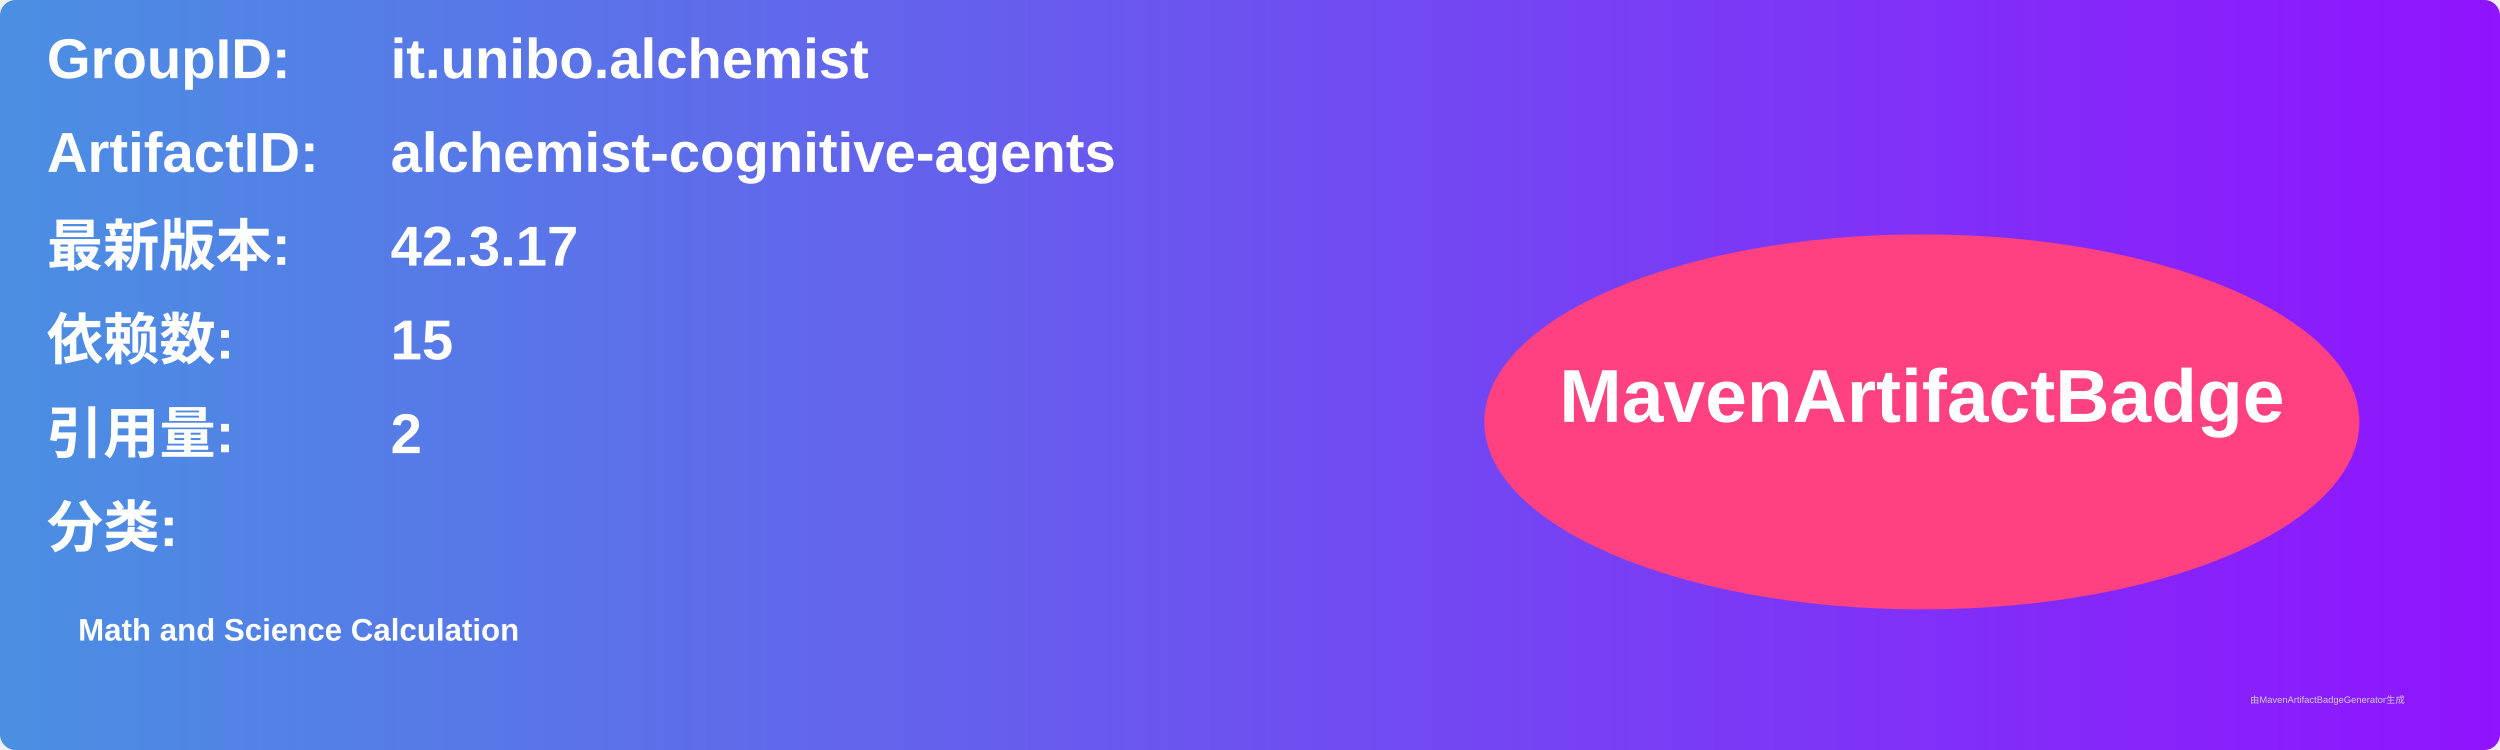
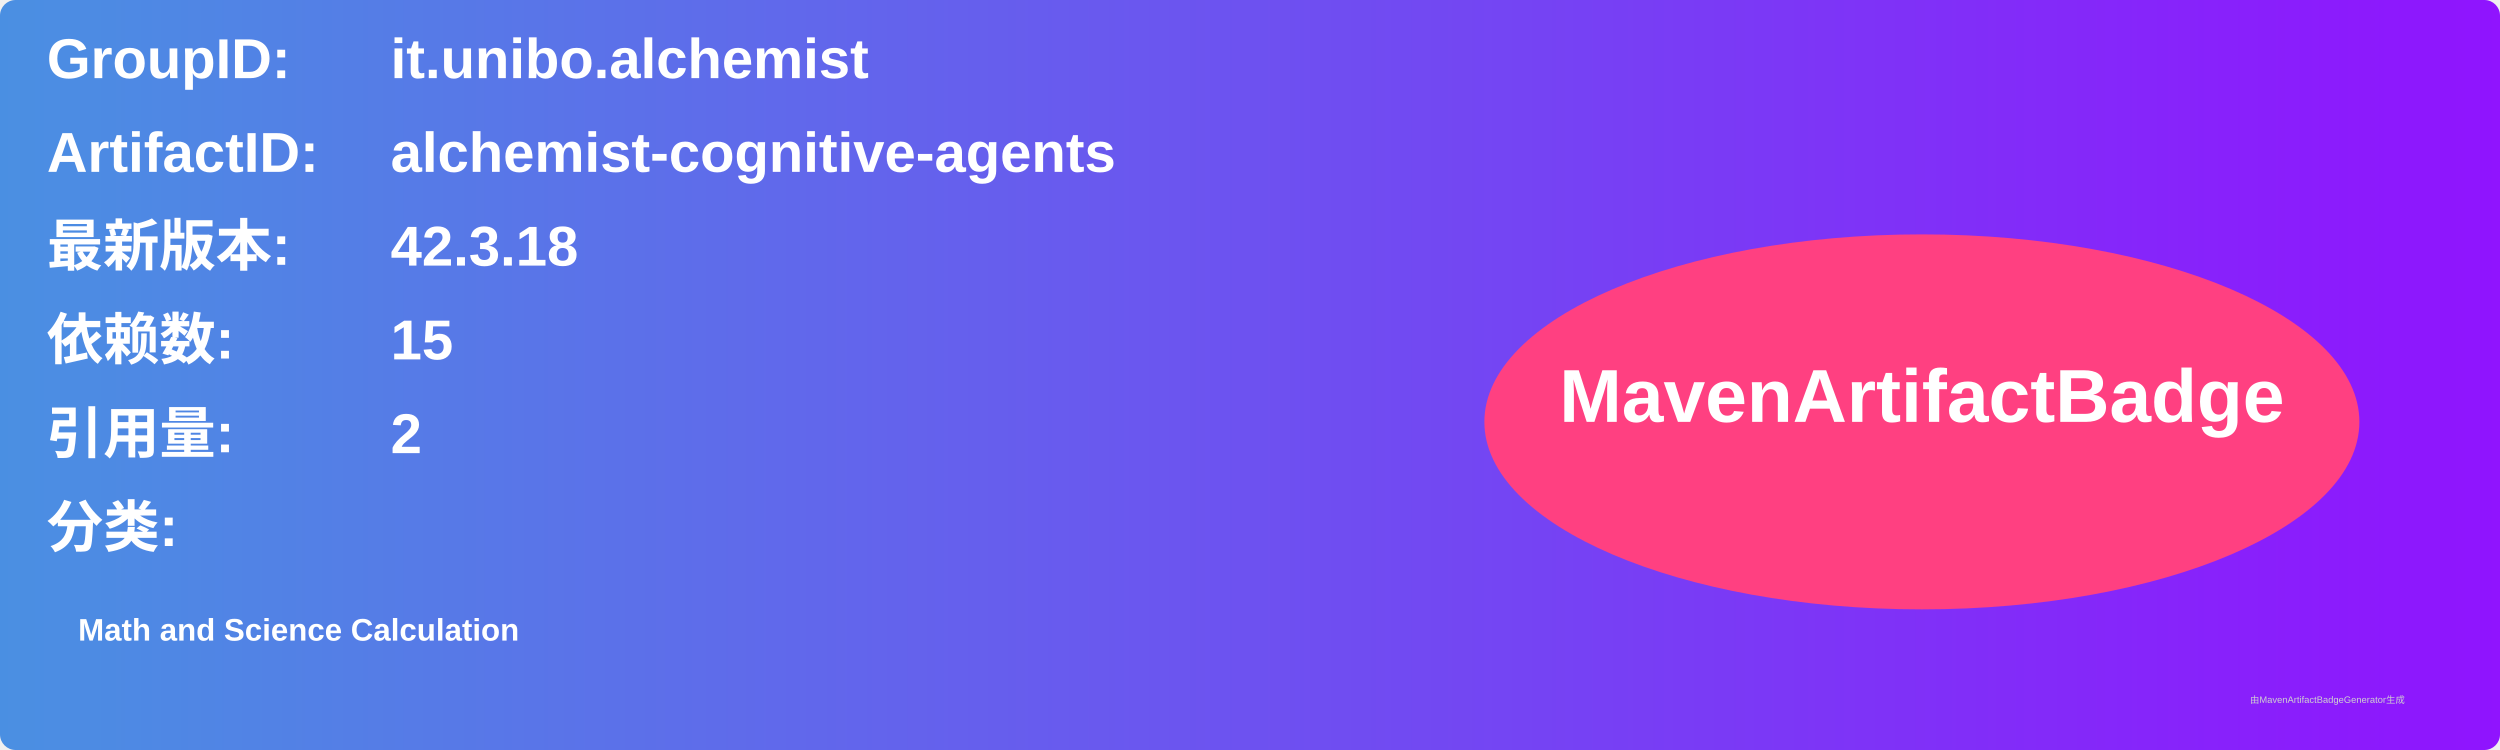
<svg xmlns="http://www.w3.org/2000/svg" width="800" height="240" viewBox="0 0 800 240">
  <linearGradient id="grad" x1="0%" y1="0%" x2="100%" y2="0%">
    <stop offset="0%" stop-color="#4a90e2" />
    <stop offset="100%" stop-color="#9013fe" />
  </linearGradient>
  <rect width="100%" height="100%" rx="5" ry="5" fill="url(#grad)" />
  <g transform="translate(15, 15)">
    <text x="0" y="10" font-family="Arial" font-size="18" fill="white" font-weight="bold" width="260">GroupID:</text>
    <text x="110" y="10" font-family="Arial" font-size="18" fill="white" font-weight="bold" width="460">it.unibo.alchemist</text>
    <text x="0" y="40" font-family="Arial" font-size="18" fill="white" font-weight="bold" width="260">ArtifactID:</text>
    <text x="110" y="40" font-family="Arial" font-size="18" fill="white" font-weight="bold" width="460">alchemist-cognitive-agents</text>
    <text x="0" y="70" font-family="Arial" font-size="18" fill="white" font-weight="bold">最新版本:</text>
    <text x="110" y="70" font-family="Arial" font-size="18" fill="white" font-weight="bold">
-       <tspan font-weight="bold">42.3.17</tspan>
+       <tspan font-weight="bold">42.3.18</tspan>
    </text>
    <text x="0" y="100" font-family="Arial" font-size="18" fill="white" font-weight="bold">依赖数: </text>
    <text x="110" y="100" font-family="Arial" font-size="18" fill="white">
      <tspan font-weight="bold">15</tspan>
    </text>
    <text x="0" y="130" font-family="Arial" font-size="18" fill="white" font-weight="bold">引用量: </text>
    <text x="110" y="130" font-family="Arial" font-size="18" fill="white">
      <tspan font-weight="bold">2</tspan>
    </text>
    <text x="0" y="160" font-family="Arial" font-size="18" fill="white" font-weight="bold">分类:</text>
    <text x="10" y="190" font-family="Arial" font-size="10" fill="white">
      <tspan font-weight="bold">Math and Science Calculation</tspan>
    </text>
    <ellipse cx="600" cy="120" rx="140" ry="60" fill="#ff4081" />
    <text x="600" y="120" text-anchor="middle" font-family="Arial" font-size="24" fill="white" font-weight="bold">MavenArtifactBadge</text>
  </g>
  <text x="720" y="225" font-family="Arial" font-size="3" fill="#d0d0d0">由MavenArtifactBadgeGenerator生成</text>
</svg>
